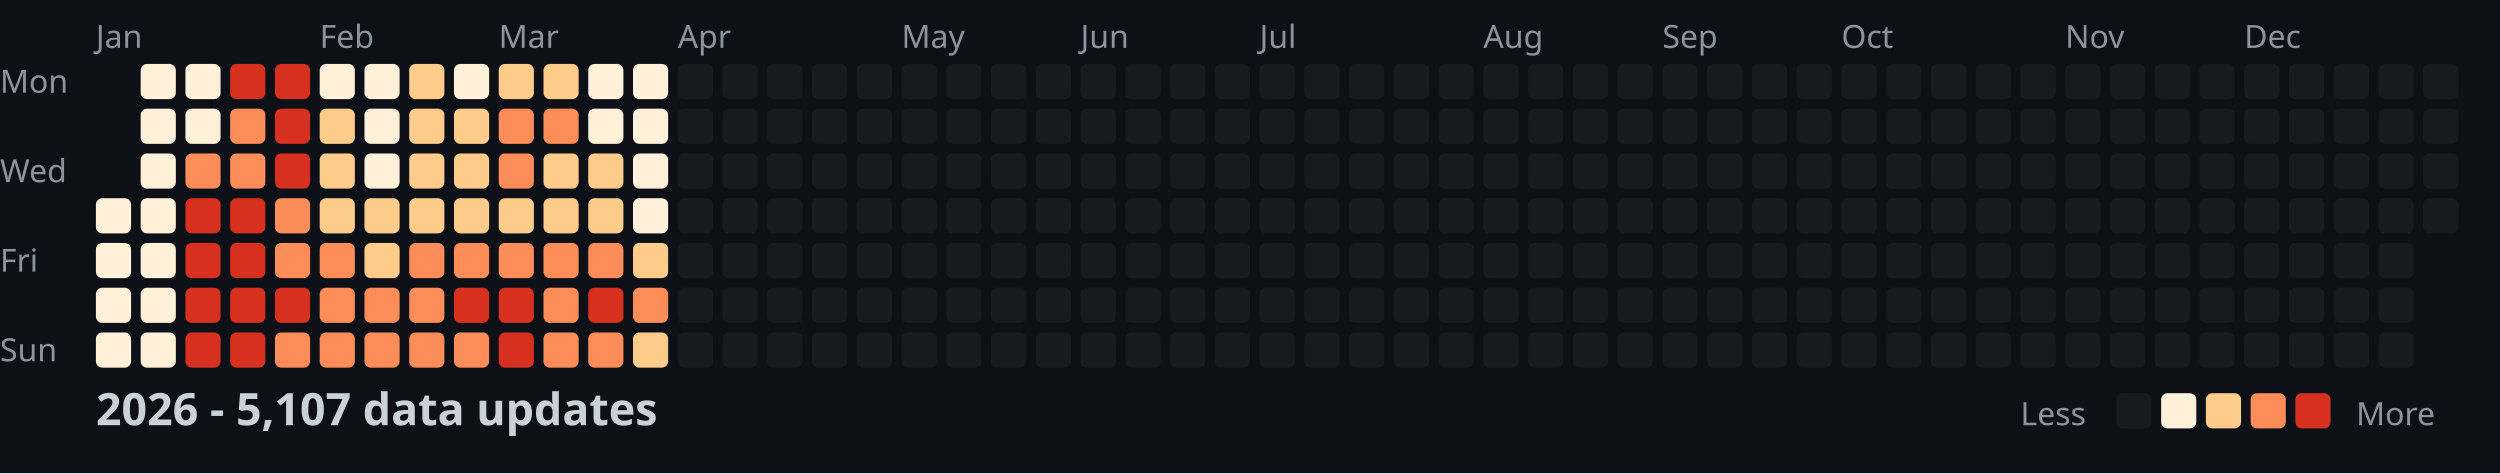
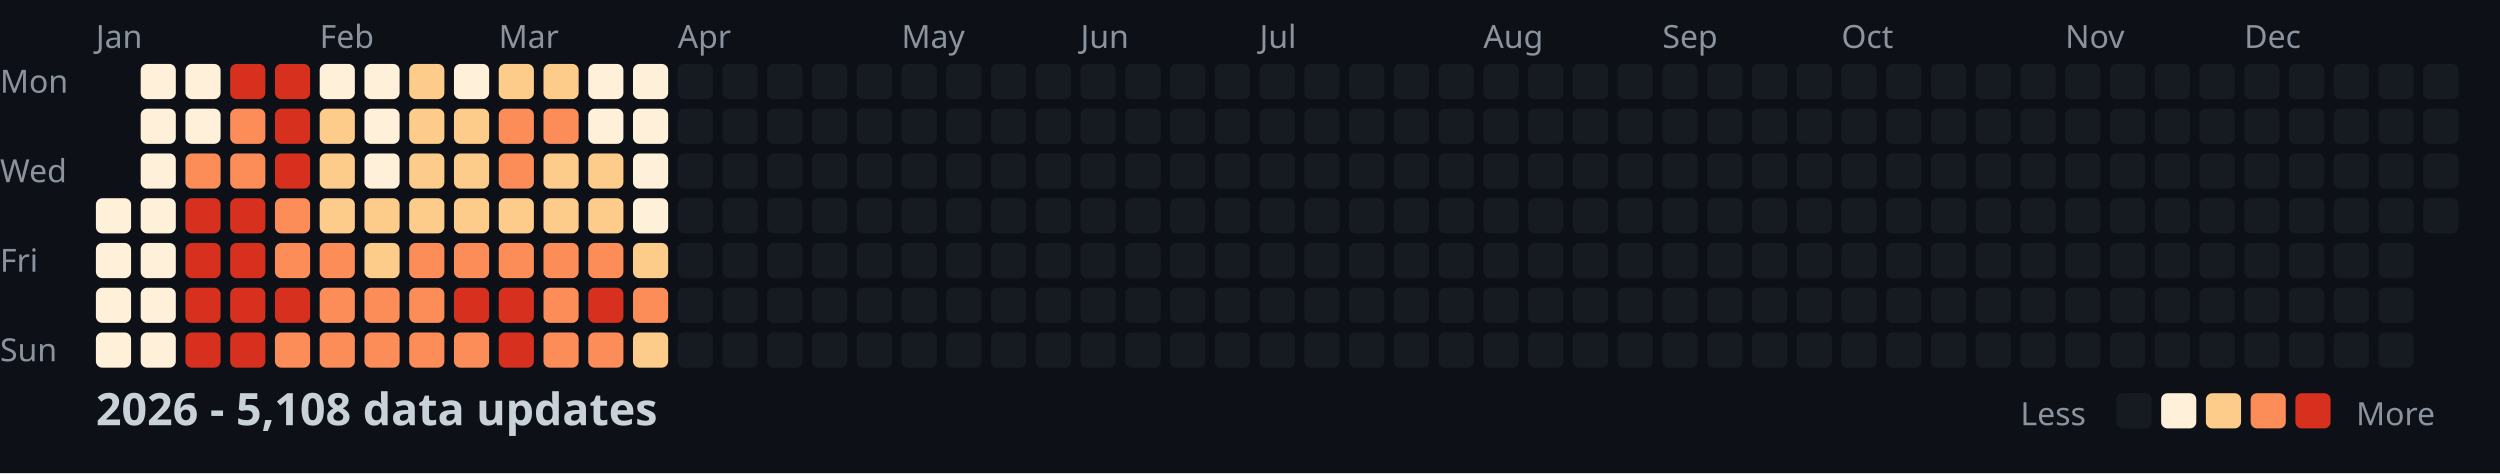
<svg xmlns="http://www.w3.org/2000/svg" width="782" height="148">
  <style>
    .month { font: 10px sans-serif; fill: #8b949e; }
    .day { font: 10px sans-serif; fill: #8b949e; }
    .title { font: bold 14px sans-serif; fill: #c9d1d9; }
    .legend { font: 10px sans-serif; fill: #8b949e; }
  </style>
  <rect width="100%" height="100%" fill="#0d1117" />
  <text x="0" y="29" class="day">Mon</text>
  <text x="0" y="57" class="day">Wed</text>
  <text x="0" y="85" class="day">Fri</text>
  <text x="0" y="113" class="day">Sun</text>
  <text x="30" y="15" class="month">Jan</text>
  <text x="100" y="15" class="month">Feb</text>
  <text x="156" y="15" class="month">Mar</text>
  <text x="212" y="15" class="month">Apr</text>
  <text x="282" y="15" class="month">May</text>
  <text x="338" y="15" class="month">Jun</text>
  <text x="394" y="15" class="month">Jul</text>
  <text x="464" y="15" class="month">Aug</text>
  <text x="520" y="15" class="month">Sep</text>
  <text x="576" y="15" class="month">Oct</text>
  <text x="646" y="15" class="month">Nov</text>
  <text x="702" y="15" class="month">Dec</text>
  <rect x="30" y="62" width="11" height="11" fill="#fef0d9" rx="2" />
  <rect x="30" y="76" width="11" height="11" fill="#fef0d9" rx="2" />
  <rect x="30" y="90" width="11" height="11" fill="#fef0d9" rx="2" />
  <rect x="30" y="104" width="11" height="11" fill="#fef0d9" rx="2" />
  <rect x="44" y="20" width="11" height="11" fill="#fef0d9" rx="2" />
  <rect x="44" y="34" width="11" height="11" fill="#fef0d9" rx="2" />
  <rect x="44" y="48" width="11" height="11" fill="#fef0d9" rx="2" />
  <rect x="44" y="62" width="11" height="11" fill="#fef0d9" rx="2" />
  <rect x="44" y="76" width="11" height="11" fill="#fef0d9" rx="2" />
  <rect x="44" y="90" width="11" height="11" fill="#fef0d9" rx="2" />
  <rect x="44" y="104" width="11" height="11" fill="#fef0d9" rx="2" />
  <rect x="58" y="20" width="11" height="11" fill="#fef0d9" rx="2" />
  <rect x="58" y="34" width="11" height="11" fill="#fef0d9" rx="2" />
  <rect x="58" y="48" width="11" height="11" fill="#fc8d59" rx="2" />
  <rect x="58" y="62" width="11" height="11" fill="#d7301f" rx="2" />
  <rect x="58" y="76" width="11" height="11" fill="#d7301f" rx="2" />
  <rect x="58" y="90" width="11" height="11" fill="#d7301f" rx="2" />
  <rect x="58" y="104" width="11" height="11" fill="#d7301f" rx="2" />
  <rect x="72" y="20" width="11" height="11" fill="#d7301f" rx="2" />
  <rect x="72" y="34" width="11" height="11" fill="#fc8d59" rx="2" />
  <rect x="72" y="48" width="11" height="11" fill="#fc8d59" rx="2" />
  <rect x="72" y="62" width="11" height="11" fill="#d7301f" rx="2" />
  <rect x="72" y="76" width="11" height="11" fill="#d7301f" rx="2" />
  <rect x="72" y="90" width="11" height="11" fill="#d7301f" rx="2" />
  <rect x="72" y="104" width="11" height="11" fill="#d7301f" rx="2" />
  <rect x="86" y="20" width="11" height="11" fill="#d7301f" rx="2" />
  <rect x="86" y="34" width="11" height="11" fill="#d7301f" rx="2" />
  <rect x="86" y="48" width="11" height="11" fill="#d7301f" rx="2" />
  <rect x="86" y="62" width="11" height="11" fill="#fc8d59" rx="2" />
  <rect x="86" y="76" width="11" height="11" fill="#fc8d59" rx="2" />
  <rect x="86" y="90" width="11" height="11" fill="#d7301f" rx="2" />
  <rect x="86" y="104" width="11" height="11" fill="#fc8d59" rx="2" />
  <rect x="100" y="20" width="11" height="11" fill="#fef0d9" rx="2" />
  <rect x="100" y="34" width="11" height="11" fill="#fdcc8a" rx="2" />
  <rect x="100" y="48" width="11" height="11" fill="#fdcc8a" rx="2" />
  <rect x="100" y="62" width="11" height="11" fill="#fdcc8a" rx="2" />
  <rect x="100" y="76" width="11" height="11" fill="#fc8d59" rx="2" />
  <rect x="100" y="90" width="11" height="11" fill="#fc8d59" rx="2" />
  <rect x="100" y="104" width="11" height="11" fill="#fc8d59" rx="2" />
  <rect x="114" y="20" width="11" height="11" fill="#fef0d9" rx="2" />
  <rect x="114" y="34" width="11" height="11" fill="#fef0d9" rx="2" />
  <rect x="114" y="48" width="11" height="11" fill="#fef0d9" rx="2" />
  <rect x="114" y="62" width="11" height="11" fill="#fdcc8a" rx="2" />
  <rect x="114" y="76" width="11" height="11" fill="#fdcc8a" rx="2" />
  <rect x="114" y="90" width="11" height="11" fill="#fc8d59" rx="2" />
  <rect x="114" y="104" width="11" height="11" fill="#fc8d59" rx="2" />
  <rect x="128" y="20" width="11" height="11" fill="#fdcc8a" rx="2" />
  <rect x="128" y="34" width="11" height="11" fill="#fdcc8a" rx="2" />
  <rect x="128" y="48" width="11" height="11" fill="#fdcc8a" rx="2" />
  <rect x="128" y="62" width="11" height="11" fill="#fdcc8a" rx="2" />
  <rect x="128" y="76" width="11" height="11" fill="#fc8d59" rx="2" />
  <rect x="128" y="90" width="11" height="11" fill="#fc8d59" rx="2" />
  <rect x="128" y="104" width="11" height="11" fill="#fc8d59" rx="2" />
  <rect x="142" y="20" width="11" height="11" fill="#fef0d9" rx="2" />
  <rect x="142" y="34" width="11" height="11" fill="#fdcc8a" rx="2" />
  <rect x="142" y="48" width="11" height="11" fill="#fdcc8a" rx="2" />
  <rect x="142" y="62" width="11" height="11" fill="#fdcc8a" rx="2" />
  <rect x="142" y="76" width="11" height="11" fill="#fc8d59" rx="2" />
  <rect x="142" y="90" width="11" height="11" fill="#d7301f" rx="2" />
  <rect x="142" y="104" width="11" height="11" fill="#fc8d59" rx="2" />
  <rect x="156" y="20" width="11" height="11" fill="#fdcc8a" rx="2" />
  <rect x="156" y="34" width="11" height="11" fill="#fc8d59" rx="2" />
  <rect x="156" y="48" width="11" height="11" fill="#fc8d59" rx="2" />
  <rect x="156" y="62" width="11" height="11" fill="#fdcc8a" rx="2" />
  <rect x="156" y="76" width="11" height="11" fill="#fc8d59" rx="2" />
  <rect x="156" y="90" width="11" height="11" fill="#d7301f" rx="2" />
  <rect x="156" y="104" width="11" height="11" fill="#d7301f" rx="2" />
  <rect x="170" y="20" width="11" height="11" fill="#fdcc8a" rx="2" />
  <rect x="170" y="34" width="11" height="11" fill="#fc8d59" rx="2" />
  <rect x="170" y="48" width="11" height="11" fill="#fdcc8a" rx="2" />
  <rect x="170" y="62" width="11" height="11" fill="#fdcc8a" rx="2" />
  <rect x="170" y="76" width="11" height="11" fill="#fc8d59" rx="2" />
  <rect x="170" y="90" width="11" height="11" fill="#fc8d59" rx="2" />
  <rect x="170" y="104" width="11" height="11" fill="#fc8d59" rx="2" />
  <rect x="184" y="20" width="11" height="11" fill="#fef0d9" rx="2" />
  <rect x="184" y="34" width="11" height="11" fill="#fef0d9" rx="2" />
  <rect x="184" y="48" width="11" height="11" fill="#fdcc8a" rx="2" />
  <rect x="184" y="62" width="11" height="11" fill="#fdcc8a" rx="2" />
  <rect x="184" y="76" width="11" height="11" fill="#fc8d59" rx="2" />
  <rect x="184" y="90" width="11" height="11" fill="#d7301f" rx="2" />
  <rect x="184" y="104" width="11" height="11" fill="#fc8d59" rx="2" />
  <rect x="198" y="20" width="11" height="11" fill="#fef0d9" rx="2" />
  <rect x="198" y="34" width="11" height="11" fill="#fef0d9" rx="2" />
  <rect x="198" y="48" width="11" height="11" fill="#fef0d9" rx="2" />
  <rect x="198" y="62" width="11" height="11" fill="#fef0d9" rx="2" />
  <rect x="198" y="76" width="11" height="11" fill="#fdcc8a" rx="2" />
  <rect x="198" y="90" width="11" height="11" fill="#fc8d59" rx="2" />
  <rect x="198" y="104" width="11" height="11" fill="#fdcc8a" rx="2" />
  <rect x="212" y="20" width="11" height="11" fill="#161b22" rx="2" />
  <rect x="212" y="34" width="11" height="11" fill="#161b22" rx="2" />
  <rect x="212" y="48" width="11" height="11" fill="#161b22" rx="2" />
  <rect x="212" y="62" width="11" height="11" fill="#161b22" rx="2" />
  <rect x="212" y="76" width="11" height="11" fill="#161b22" rx="2" />
  <rect x="212" y="90" width="11" height="11" fill="#161b22" rx="2" />
  <rect x="212" y="104" width="11" height="11" fill="#161b22" rx="2" />
  <rect x="226" y="20" width="11" height="11" fill="#161b22" rx="2" />
  <rect x="226" y="34" width="11" height="11" fill="#161b22" rx="2" />
  <rect x="226" y="48" width="11" height="11" fill="#161b22" rx="2" />
  <rect x="226" y="62" width="11" height="11" fill="#161b22" rx="2" />
  <rect x="226" y="76" width="11" height="11" fill="#161b22" rx="2" />
  <rect x="226" y="90" width="11" height="11" fill="#161b22" rx="2" />
  <rect x="226" y="104" width="11" height="11" fill="#161b22" rx="2" />
  <rect x="240" y="20" width="11" height="11" fill="#161b22" rx="2" />
  <rect x="240" y="34" width="11" height="11" fill="#161b22" rx="2" />
  <rect x="240" y="48" width="11" height="11" fill="#161b22" rx="2" />
  <rect x="240" y="62" width="11" height="11" fill="#161b22" rx="2" />
  <rect x="240" y="76" width="11" height="11" fill="#161b22" rx="2" />
  <rect x="240" y="90" width="11" height="11" fill="#161b22" rx="2" />
  <rect x="240" y="104" width="11" height="11" fill="#161b22" rx="2" />
  <rect x="254" y="20" width="11" height="11" fill="#161b22" rx="2" />
  <rect x="254" y="34" width="11" height="11" fill="#161b22" rx="2" />
  <rect x="254" y="48" width="11" height="11" fill="#161b22" rx="2" />
  <rect x="254" y="62" width="11" height="11" fill="#161b22" rx="2" />
  <rect x="254" y="76" width="11" height="11" fill="#161b22" rx="2" />
  <rect x="254" y="90" width="11" height="11" fill="#161b22" rx="2" />
  <rect x="254" y="104" width="11" height="11" fill="#161b22" rx="2" />
  <rect x="268" y="20" width="11" height="11" fill="#161b22" rx="2" />
  <rect x="268" y="34" width="11" height="11" fill="#161b22" rx="2" />
  <rect x="268" y="48" width="11" height="11" fill="#161b22" rx="2" />
  <rect x="268" y="62" width="11" height="11" fill="#161b22" rx="2" />
  <rect x="268" y="76" width="11" height="11" fill="#161b22" rx="2" />
  <rect x="268" y="90" width="11" height="11" fill="#161b22" rx="2" />
  <rect x="268" y="104" width="11" height="11" fill="#161b22" rx="2" />
  <rect x="282" y="20" width="11" height="11" fill="#161b22" rx="2" />
  <rect x="282" y="34" width="11" height="11" fill="#161b22" rx="2" />
  <rect x="282" y="48" width="11" height="11" fill="#161b22" rx="2" />
  <rect x="282" y="62" width="11" height="11" fill="#161b22" rx="2" />
  <rect x="282" y="76" width="11" height="11" fill="#161b22" rx="2" />
  <rect x="282" y="90" width="11" height="11" fill="#161b22" rx="2" />
  <rect x="282" y="104" width="11" height="11" fill="#161b22" rx="2" />
  <rect x="296" y="20" width="11" height="11" fill="#161b22" rx="2" />
  <rect x="296" y="34" width="11" height="11" fill="#161b22" rx="2" />
  <rect x="296" y="48" width="11" height="11" fill="#161b22" rx="2" />
  <rect x="296" y="62" width="11" height="11" fill="#161b22" rx="2" />
  <rect x="296" y="76" width="11" height="11" fill="#161b22" rx="2" />
  <rect x="296" y="90" width="11" height="11" fill="#161b22" rx="2" />
  <rect x="296" y="104" width="11" height="11" fill="#161b22" rx="2" />
  <rect x="310" y="20" width="11" height="11" fill="#161b22" rx="2" />
  <rect x="310" y="34" width="11" height="11" fill="#161b22" rx="2" />
  <rect x="310" y="48" width="11" height="11" fill="#161b22" rx="2" />
  <rect x="310" y="62" width="11" height="11" fill="#161b22" rx="2" />
  <rect x="310" y="76" width="11" height="11" fill="#161b22" rx="2" />
  <rect x="310" y="90" width="11" height="11" fill="#161b22" rx="2" />
  <rect x="310" y="104" width="11" height="11" fill="#161b22" rx="2" />
  <rect x="324" y="20" width="11" height="11" fill="#161b22" rx="2" />
  <rect x="324" y="34" width="11" height="11" fill="#161b22" rx="2" />
  <rect x="324" y="48" width="11" height="11" fill="#161b22" rx="2" />
  <rect x="324" y="62" width="11" height="11" fill="#161b22" rx="2" />
  <rect x="324" y="76" width="11" height="11" fill="#161b22" rx="2" />
  <rect x="324" y="90" width="11" height="11" fill="#161b22" rx="2" />
  <rect x="324" y="104" width="11" height="11" fill="#161b22" rx="2" />
  <rect x="338" y="20" width="11" height="11" fill="#161b22" rx="2" />
  <rect x="338" y="34" width="11" height="11" fill="#161b22" rx="2" />
  <rect x="338" y="48" width="11" height="11" fill="#161b22" rx="2" />
  <rect x="338" y="62" width="11" height="11" fill="#161b22" rx="2" />
  <rect x="338" y="76" width="11" height="11" fill="#161b22" rx="2" />
  <rect x="338" y="90" width="11" height="11" fill="#161b22" rx="2" />
  <rect x="338" y="104" width="11" height="11" fill="#161b22" rx="2" />
  <rect x="352" y="20" width="11" height="11" fill="#161b22" rx="2" />
  <rect x="352" y="34" width="11" height="11" fill="#161b22" rx="2" />
  <rect x="352" y="48" width="11" height="11" fill="#161b22" rx="2" />
  <rect x="352" y="62" width="11" height="11" fill="#161b22" rx="2" />
  <rect x="352" y="76" width="11" height="11" fill="#161b22" rx="2" />
  <rect x="352" y="90" width="11" height="11" fill="#161b22" rx="2" />
  <rect x="352" y="104" width="11" height="11" fill="#161b22" rx="2" />
  <rect x="366" y="20" width="11" height="11" fill="#161b22" rx="2" />
  <rect x="366" y="34" width="11" height="11" fill="#161b22" rx="2" />
  <rect x="366" y="48" width="11" height="11" fill="#161b22" rx="2" />
  <rect x="366" y="62" width="11" height="11" fill="#161b22" rx="2" />
  <rect x="366" y="76" width="11" height="11" fill="#161b22" rx="2" />
  <rect x="366" y="90" width="11" height="11" fill="#161b22" rx="2" />
  <rect x="366" y="104" width="11" height="11" fill="#161b22" rx="2" />
  <rect x="380" y="20" width="11" height="11" fill="#161b22" rx="2" />
  <rect x="380" y="34" width="11" height="11" fill="#161b22" rx="2" />
  <rect x="380" y="48" width="11" height="11" fill="#161b22" rx="2" />
  <rect x="380" y="62" width="11" height="11" fill="#161b22" rx="2" />
  <rect x="380" y="76" width="11" height="11" fill="#161b22" rx="2" />
  <rect x="380" y="90" width="11" height="11" fill="#161b22" rx="2" />
  <rect x="380" y="104" width="11" height="11" fill="#161b22" rx="2" />
  <rect x="394" y="20" width="11" height="11" fill="#161b22" rx="2" />
  <rect x="394" y="34" width="11" height="11" fill="#161b22" rx="2" />
  <rect x="394" y="48" width="11" height="11" fill="#161b22" rx="2" />
  <rect x="394" y="62" width="11" height="11" fill="#161b22" rx="2" />
  <rect x="394" y="76" width="11" height="11" fill="#161b22" rx="2" />
  <rect x="394" y="90" width="11" height="11" fill="#161b22" rx="2" />
  <rect x="394" y="104" width="11" height="11" fill="#161b22" rx="2" />
  <rect x="408" y="20" width="11" height="11" fill="#161b22" rx="2" />
  <rect x="408" y="34" width="11" height="11" fill="#161b22" rx="2" />
  <rect x="408" y="48" width="11" height="11" fill="#161b22" rx="2" />
  <rect x="408" y="62" width="11" height="11" fill="#161b22" rx="2" />
  <rect x="408" y="76" width="11" height="11" fill="#161b22" rx="2" />
  <rect x="408" y="90" width="11" height="11" fill="#161b22" rx="2" />
  <rect x="408" y="104" width="11" height="11" fill="#161b22" rx="2" />
  <rect x="422" y="20" width="11" height="11" fill="#161b22" rx="2" />
  <rect x="422" y="34" width="11" height="11" fill="#161b22" rx="2" />
  <rect x="422" y="48" width="11" height="11" fill="#161b22" rx="2" />
  <rect x="422" y="62" width="11" height="11" fill="#161b22" rx="2" />
  <rect x="422" y="76" width="11" height="11" fill="#161b22" rx="2" />
  <rect x="422" y="90" width="11" height="11" fill="#161b22" rx="2" />
  <rect x="422" y="104" width="11" height="11" fill="#161b22" rx="2" />
  <rect x="436" y="20" width="11" height="11" fill="#161b22" rx="2" />
  <rect x="436" y="34" width="11" height="11" fill="#161b22" rx="2" />
  <rect x="436" y="48" width="11" height="11" fill="#161b22" rx="2" />
  <rect x="436" y="62" width="11" height="11" fill="#161b22" rx="2" />
  <rect x="436" y="76" width="11" height="11" fill="#161b22" rx="2" />
  <rect x="436" y="90" width="11" height="11" fill="#161b22" rx="2" />
  <rect x="436" y="104" width="11" height="11" fill="#161b22" rx="2" />
  <rect x="450" y="20" width="11" height="11" fill="#161b22" rx="2" />
  <rect x="450" y="34" width="11" height="11" fill="#161b22" rx="2" />
  <rect x="450" y="48" width="11" height="11" fill="#161b22" rx="2" />
  <rect x="450" y="62" width="11" height="11" fill="#161b22" rx="2" />
  <rect x="450" y="76" width="11" height="11" fill="#161b22" rx="2" />
  <rect x="450" y="90" width="11" height="11" fill="#161b22" rx="2" />
  <rect x="450" y="104" width="11" height="11" fill="#161b22" rx="2" />
  <rect x="464" y="20" width="11" height="11" fill="#161b22" rx="2" />
  <rect x="464" y="34" width="11" height="11" fill="#161b22" rx="2" />
  <rect x="464" y="48" width="11" height="11" fill="#161b22" rx="2" />
  <rect x="464" y="62" width="11" height="11" fill="#161b22" rx="2" />
  <rect x="464" y="76" width="11" height="11" fill="#161b22" rx="2" />
  <rect x="464" y="90" width="11" height="11" fill="#161b22" rx="2" />
  <rect x="464" y="104" width="11" height="11" fill="#161b22" rx="2" />
  <rect x="478" y="20" width="11" height="11" fill="#161b22" rx="2" />
  <rect x="478" y="34" width="11" height="11" fill="#161b22" rx="2" />
  <rect x="478" y="48" width="11" height="11" fill="#161b22" rx="2" />
  <rect x="478" y="62" width="11" height="11" fill="#161b22" rx="2" />
  <rect x="478" y="76" width="11" height="11" fill="#161b22" rx="2" />
  <rect x="478" y="90" width="11" height="11" fill="#161b22" rx="2" />
  <rect x="478" y="104" width="11" height="11" fill="#161b22" rx="2" />
  <rect x="492" y="20" width="11" height="11" fill="#161b22" rx="2" />
  <rect x="492" y="34" width="11" height="11" fill="#161b22" rx="2" />
  <rect x="492" y="48" width="11" height="11" fill="#161b22" rx="2" />
  <rect x="492" y="62" width="11" height="11" fill="#161b22" rx="2" />
  <rect x="492" y="76" width="11" height="11" fill="#161b22" rx="2" />
  <rect x="492" y="90" width="11" height="11" fill="#161b22" rx="2" />
  <rect x="492" y="104" width="11" height="11" fill="#161b22" rx="2" />
  <rect x="506" y="20" width="11" height="11" fill="#161b22" rx="2" />
  <rect x="506" y="34" width="11" height="11" fill="#161b22" rx="2" />
  <rect x="506" y="48" width="11" height="11" fill="#161b22" rx="2" />
  <rect x="506" y="62" width="11" height="11" fill="#161b22" rx="2" />
  <rect x="506" y="76" width="11" height="11" fill="#161b22" rx="2" />
  <rect x="506" y="90" width="11" height="11" fill="#161b22" rx="2" />
  <rect x="506" y="104" width="11" height="11" fill="#161b22" rx="2" />
  <rect x="520" y="20" width="11" height="11" fill="#161b22" rx="2" />
  <rect x="520" y="34" width="11" height="11" fill="#161b22" rx="2" />
  <rect x="520" y="48" width="11" height="11" fill="#161b22" rx="2" />
  <rect x="520" y="62" width="11" height="11" fill="#161b22" rx="2" />
  <rect x="520" y="76" width="11" height="11" fill="#161b22" rx="2" />
  <rect x="520" y="90" width="11" height="11" fill="#161b22" rx="2" />
  <rect x="520" y="104" width="11" height="11" fill="#161b22" rx="2" />
  <rect x="534" y="20" width="11" height="11" fill="#161b22" rx="2" />
  <rect x="534" y="34" width="11" height="11" fill="#161b22" rx="2" />
  <rect x="534" y="48" width="11" height="11" fill="#161b22" rx="2" />
  <rect x="534" y="62" width="11" height="11" fill="#161b22" rx="2" />
  <rect x="534" y="76" width="11" height="11" fill="#161b22" rx="2" />
  <rect x="534" y="90" width="11" height="11" fill="#161b22" rx="2" />
  <rect x="534" y="104" width="11" height="11" fill="#161b22" rx="2" />
  <rect x="548" y="20" width="11" height="11" fill="#161b22" rx="2" />
  <rect x="548" y="34" width="11" height="11" fill="#161b22" rx="2" />
  <rect x="548" y="48" width="11" height="11" fill="#161b22" rx="2" />
  <rect x="548" y="62" width="11" height="11" fill="#161b22" rx="2" />
  <rect x="548" y="76" width="11" height="11" fill="#161b22" rx="2" />
  <rect x="548" y="90" width="11" height="11" fill="#161b22" rx="2" />
  <rect x="548" y="104" width="11" height="11" fill="#161b22" rx="2" />
  <rect x="562" y="20" width="11" height="11" fill="#161b22" rx="2" />
  <rect x="562" y="34" width="11" height="11" fill="#161b22" rx="2" />
  <rect x="562" y="48" width="11" height="11" fill="#161b22" rx="2" />
  <rect x="562" y="62" width="11" height="11" fill="#161b22" rx="2" />
  <rect x="562" y="76" width="11" height="11" fill="#161b22" rx="2" />
  <rect x="562" y="90" width="11" height="11" fill="#161b22" rx="2" />
  <rect x="562" y="104" width="11" height="11" fill="#161b22" rx="2" />
  <rect x="576" y="20" width="11" height="11" fill="#161b22" rx="2" />
  <rect x="576" y="34" width="11" height="11" fill="#161b22" rx="2" />
  <rect x="576" y="48" width="11" height="11" fill="#161b22" rx="2" />
  <rect x="576" y="62" width="11" height="11" fill="#161b22" rx="2" />
  <rect x="576" y="76" width="11" height="11" fill="#161b22" rx="2" />
  <rect x="576" y="90" width="11" height="11" fill="#161b22" rx="2" />
  <rect x="576" y="104" width="11" height="11" fill="#161b22" rx="2" />
  <rect x="590" y="20" width="11" height="11" fill="#161b22" rx="2" />
  <rect x="590" y="34" width="11" height="11" fill="#161b22" rx="2" />
  <rect x="590" y="48" width="11" height="11" fill="#161b22" rx="2" />
  <rect x="590" y="62" width="11" height="11" fill="#161b22" rx="2" />
  <rect x="590" y="76" width="11" height="11" fill="#161b22" rx="2" />
  <rect x="590" y="90" width="11" height="11" fill="#161b22" rx="2" />
  <rect x="590" y="104" width="11" height="11" fill="#161b22" rx="2" />
  <rect x="604" y="20" width="11" height="11" fill="#161b22" rx="2" />
  <rect x="604" y="34" width="11" height="11" fill="#161b22" rx="2" />
  <rect x="604" y="48" width="11" height="11" fill="#161b22" rx="2" />
  <rect x="604" y="62" width="11" height="11" fill="#161b22" rx="2" />
  <rect x="604" y="76" width="11" height="11" fill="#161b22" rx="2" />
  <rect x="604" y="90" width="11" height="11" fill="#161b22" rx="2" />
  <rect x="604" y="104" width="11" height="11" fill="#161b22" rx="2" />
  <rect x="618" y="20" width="11" height="11" fill="#161b22" rx="2" />
  <rect x="618" y="34" width="11" height="11" fill="#161b22" rx="2" />
  <rect x="618" y="48" width="11" height="11" fill="#161b22" rx="2" />
  <rect x="618" y="62" width="11" height="11" fill="#161b22" rx="2" />
  <rect x="618" y="76" width="11" height="11" fill="#161b22" rx="2" />
  <rect x="618" y="90" width="11" height="11" fill="#161b22" rx="2" />
  <rect x="618" y="104" width="11" height="11" fill="#161b22" rx="2" />
  <rect x="632" y="20" width="11" height="11" fill="#161b22" rx="2" />
  <rect x="632" y="34" width="11" height="11" fill="#161b22" rx="2" />
  <rect x="632" y="48" width="11" height="11" fill="#161b22" rx="2" />
  <rect x="632" y="62" width="11" height="11" fill="#161b22" rx="2" />
  <rect x="632" y="76" width="11" height="11" fill="#161b22" rx="2" />
  <rect x="632" y="90" width="11" height="11" fill="#161b22" rx="2" />
  <rect x="632" y="104" width="11" height="11" fill="#161b22" rx="2" />
  <rect x="646" y="20" width="11" height="11" fill="#161b22" rx="2" />
  <rect x="646" y="34" width="11" height="11" fill="#161b22" rx="2" />
  <rect x="646" y="48" width="11" height="11" fill="#161b22" rx="2" />
  <rect x="646" y="62" width="11" height="11" fill="#161b22" rx="2" />
  <rect x="646" y="76" width="11" height="11" fill="#161b22" rx="2" />
  <rect x="646" y="90" width="11" height="11" fill="#161b22" rx="2" />
  <rect x="646" y="104" width="11" height="11" fill="#161b22" rx="2" />
  <rect x="660" y="20" width="11" height="11" fill="#161b22" rx="2" />
  <rect x="660" y="34" width="11" height="11" fill="#161b22" rx="2" />
  <rect x="660" y="48" width="11" height="11" fill="#161b22" rx="2" />
  <rect x="660" y="62" width="11" height="11" fill="#161b22" rx="2" />
  <rect x="660" y="76" width="11" height="11" fill="#161b22" rx="2" />
  <rect x="660" y="90" width="11" height="11" fill="#161b22" rx="2" />
  <rect x="660" y="104" width="11" height="11" fill="#161b22" rx="2" />
  <rect x="674" y="20" width="11" height="11" fill="#161b22" rx="2" />
  <rect x="674" y="34" width="11" height="11" fill="#161b22" rx="2" />
  <rect x="674" y="48" width="11" height="11" fill="#161b22" rx="2" />
  <rect x="674" y="62" width="11" height="11" fill="#161b22" rx="2" />
  <rect x="674" y="76" width="11" height="11" fill="#161b22" rx="2" />
  <rect x="674" y="90" width="11" height="11" fill="#161b22" rx="2" />
  <rect x="674" y="104" width="11" height="11" fill="#161b22" rx="2" />
  <rect x="688" y="20" width="11" height="11" fill="#161b22" rx="2" />
  <rect x="688" y="34" width="11" height="11" fill="#161b22" rx="2" />
  <rect x="688" y="48" width="11" height="11" fill="#161b22" rx="2" />
  <rect x="688" y="62" width="11" height="11" fill="#161b22" rx="2" />
  <rect x="688" y="76" width="11" height="11" fill="#161b22" rx="2" />
  <rect x="688" y="90" width="11" height="11" fill="#161b22" rx="2" />
  <rect x="688" y="104" width="11" height="11" fill="#161b22" rx="2" />
  <rect x="702" y="20" width="11" height="11" fill="#161b22" rx="2" />
  <rect x="702" y="34" width="11" height="11" fill="#161b22" rx="2" />
  <rect x="702" y="48" width="11" height="11" fill="#161b22" rx="2" />
  <rect x="702" y="62" width="11" height="11" fill="#161b22" rx="2" />
  <rect x="702" y="76" width="11" height="11" fill="#161b22" rx="2" />
  <rect x="702" y="90" width="11" height="11" fill="#161b22" rx="2" />
  <rect x="702" y="104" width="11" height="11" fill="#161b22" rx="2" />
  <rect x="716" y="20" width="11" height="11" fill="#161b22" rx="2" />
  <rect x="716" y="34" width="11" height="11" fill="#161b22" rx="2" />
  <rect x="716" y="48" width="11" height="11" fill="#161b22" rx="2" />
  <rect x="716" y="62" width="11" height="11" fill="#161b22" rx="2" />
  <rect x="716" y="76" width="11" height="11" fill="#161b22" rx="2" />
  <rect x="716" y="90" width="11" height="11" fill="#161b22" rx="2" />
  <rect x="716" y="104" width="11" height="11" fill="#161b22" rx="2" />
  <rect x="730" y="20" width="11" height="11" fill="#161b22" rx="2" />
  <rect x="730" y="34" width="11" height="11" fill="#161b22" rx="2" />
  <rect x="730" y="48" width="11" height="11" fill="#161b22" rx="2" />
  <rect x="730" y="62" width="11" height="11" fill="#161b22" rx="2" />
  <rect x="730" y="76" width="11" height="11" fill="#161b22" rx="2" />
  <rect x="730" y="90" width="11" height="11" fill="#161b22" rx="2" />
  <rect x="730" y="104" width="11" height="11" fill="#161b22" rx="2" />
  <rect x="744" y="20" width="11" height="11" fill="#161b22" rx="2" />
  <rect x="744" y="34" width="11" height="11" fill="#161b22" rx="2" />
  <rect x="744" y="48" width="11" height="11" fill="#161b22" rx="2" />
  <rect x="744" y="62" width="11" height="11" fill="#161b22" rx="2" />
  <rect x="744" y="76" width="11" height="11" fill="#161b22" rx="2" />
  <rect x="744" y="90" width="11" height="11" fill="#161b22" rx="2" />
  <rect x="744" y="104" width="11" height="11" fill="#161b22" rx="2" />
  <rect x="758" y="20" width="11" height="11" fill="#161b22" rx="2" />
  <rect x="758" y="34" width="11" height="11" fill="#161b22" rx="2" />
  <rect x="758" y="48" width="11" height="11" fill="#161b22" rx="2" />
  <rect x="758" y="62" width="11" height="11" fill="#161b22" rx="2" />
-   <text x="30" y="133" class="title">2026 - 5,107 data updates</text>
+   <text x="30" y="133" class="title">2026 - 5,108 data updates</text>
  <text x="632" y="133" class="legend">Less</text>
  <rect x="662" y="123" width="11" height="11" fill="#161b22" rx="2" />
  <rect x="676" y="123" width="11" height="11" fill="#fef0d9" rx="2" />
  <rect x="690" y="123" width="11" height="11" fill="#fdcc8a" rx="2" />
  <rect x="704" y="123" width="11" height="11" fill="#fc8d59" rx="2" />
  <rect x="718" y="123" width="11" height="11" fill="#d7301f" rx="2" />
  <text x="737" y="133" class="legend">More</text>
</svg>
